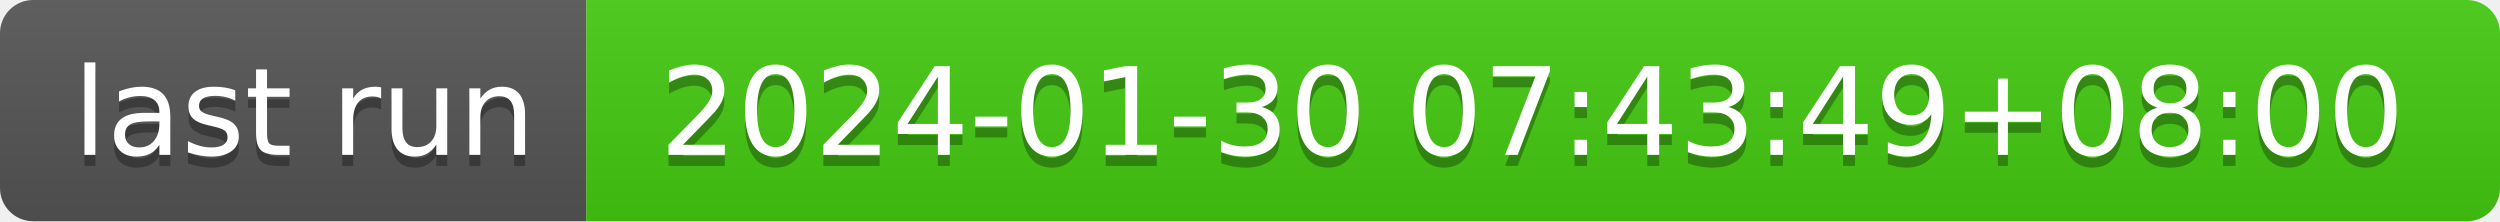
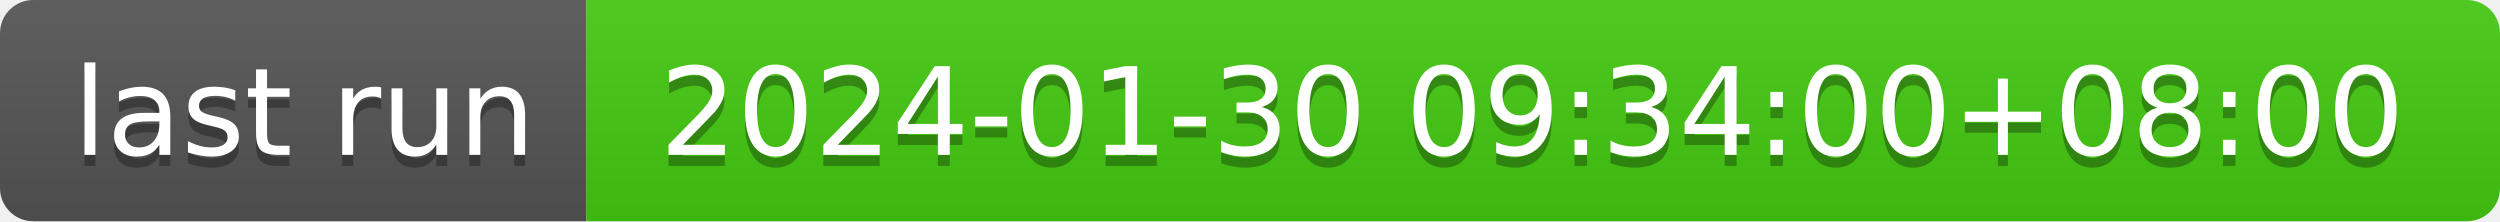
- <svg xmlns="http://www.w3.org/2000/svg" width="226" height="20" role="img" aria-label="last run: 2024-01-30 07:43:49+08:00">
+ <svg xmlns="http://www.w3.org/2000/svg" width="226" height="20" role="img" aria-label="last run: 2024-01-30 09:34:00+08:00">
  <linearGradient id="s" x2="0" y2="100%">
    <stop offset="0" stop-color="#bbb" stop-opacity=".1" />
    <stop offset="1" stop-opacity=".1" />
  </linearGradient>
  <clipPath id="r">
    <rect width="226" height="20" rx="3" fill="#fff" />
  </clipPath>
  <g clip-path="url(#r)">
    <rect width="53" height="20" fill="#555" />
    <rect x="53" width="173" height="20" fill="#4c1" />
    <rect width="226" height="20" fill="url(#s)" />
  </g>
  <g fill="#fff" text-anchor="middle" font-family="Verdana,Geneva,DejaVu Sans,sans-serif" text-rendering="geometricPrecision" font-size="110">
    <text aria-hidden="true" x="275" y="150" fill="#010101" fill-opacity=".3" transform="scale(.1)" textLength="430">last run</text>
    <text x="275" y="140" transform="scale(.1)" fill="#fff" textLength="430">last run</text>
-     <text aria-hidden="true" x="1385" y="150" fill="#010101" fill-opacity=".3" transform="scale(.1)" textLength="1630">2024-01-30 07:43:49+08:00</text>
-     <text x="1385" y="140" transform="scale(.1)" fill="#fff" textLength="1630">2024-01-30 07:43:49+08:00</text>
+     <text aria-hidden="true" x="1385" y="150" fill="#010101" fill-opacity=".3" transform="scale(.1)" textLength="1630">2024-01-30 09:34:00+08:00</text>
+     <text x="1385" y="140" transform="scale(.1)" fill="#fff" textLength="1630">2024-01-30 09:34:00+08:00</text>
  </g>
</svg>
